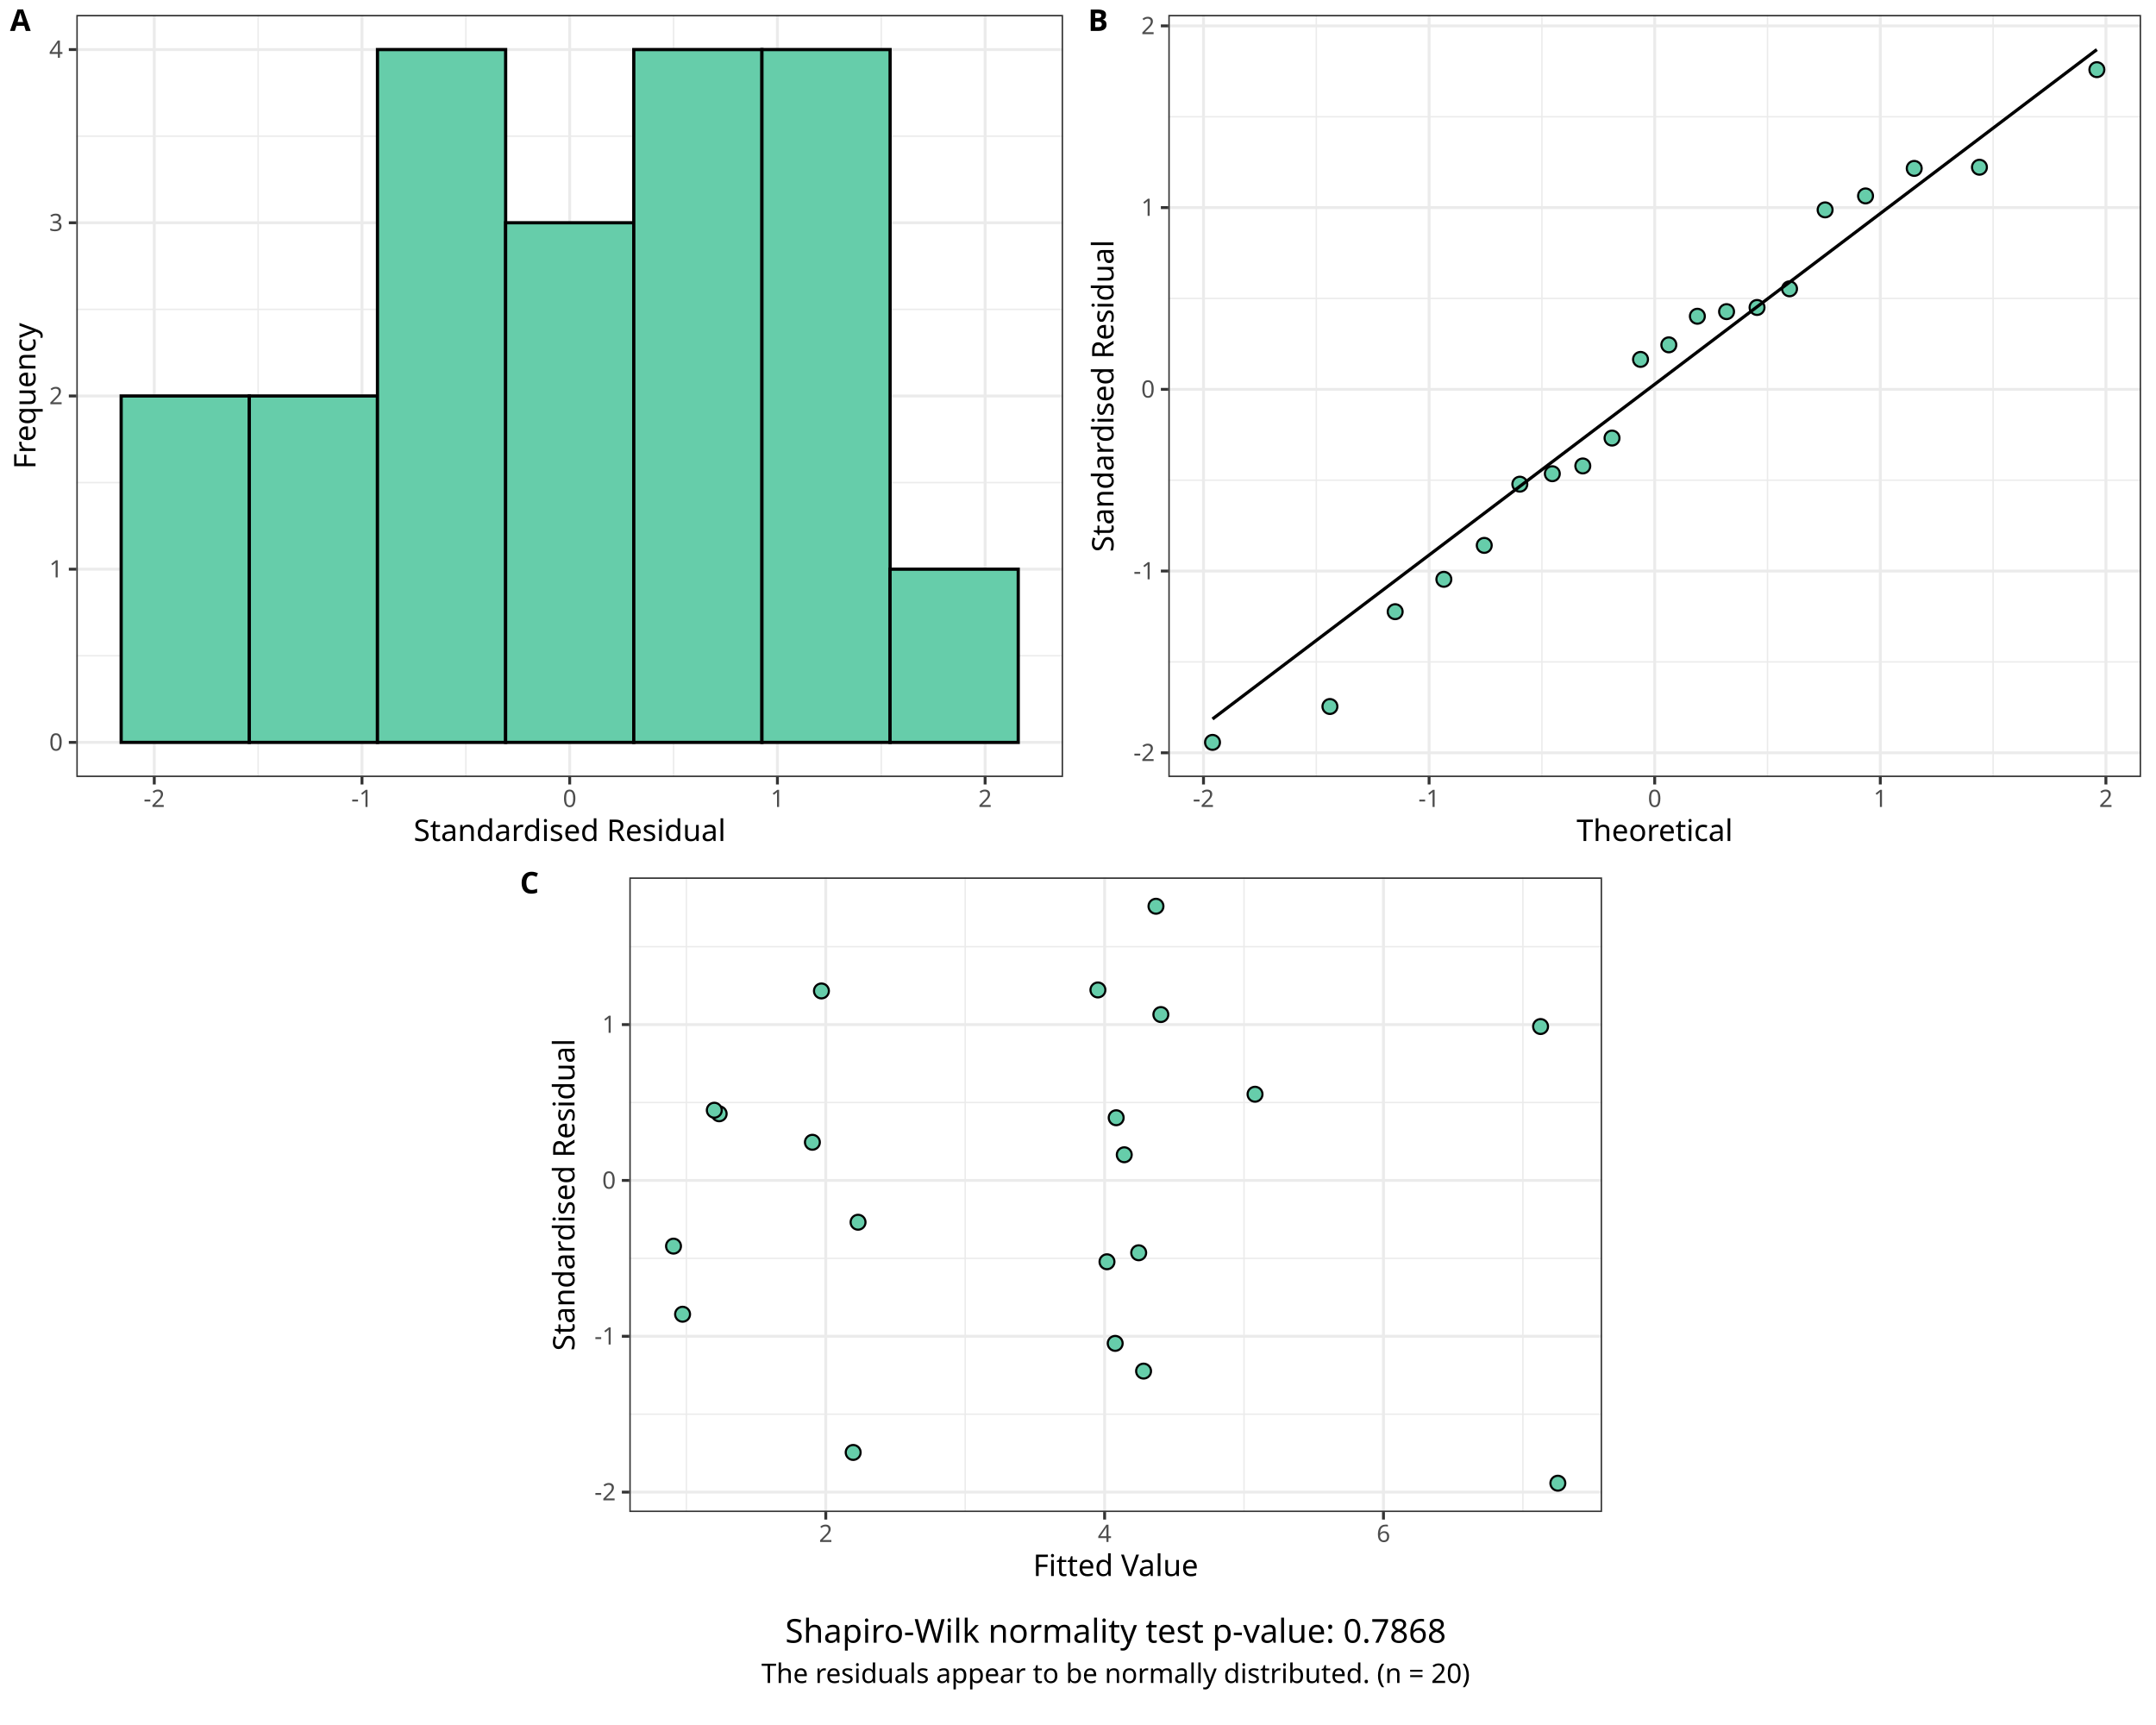
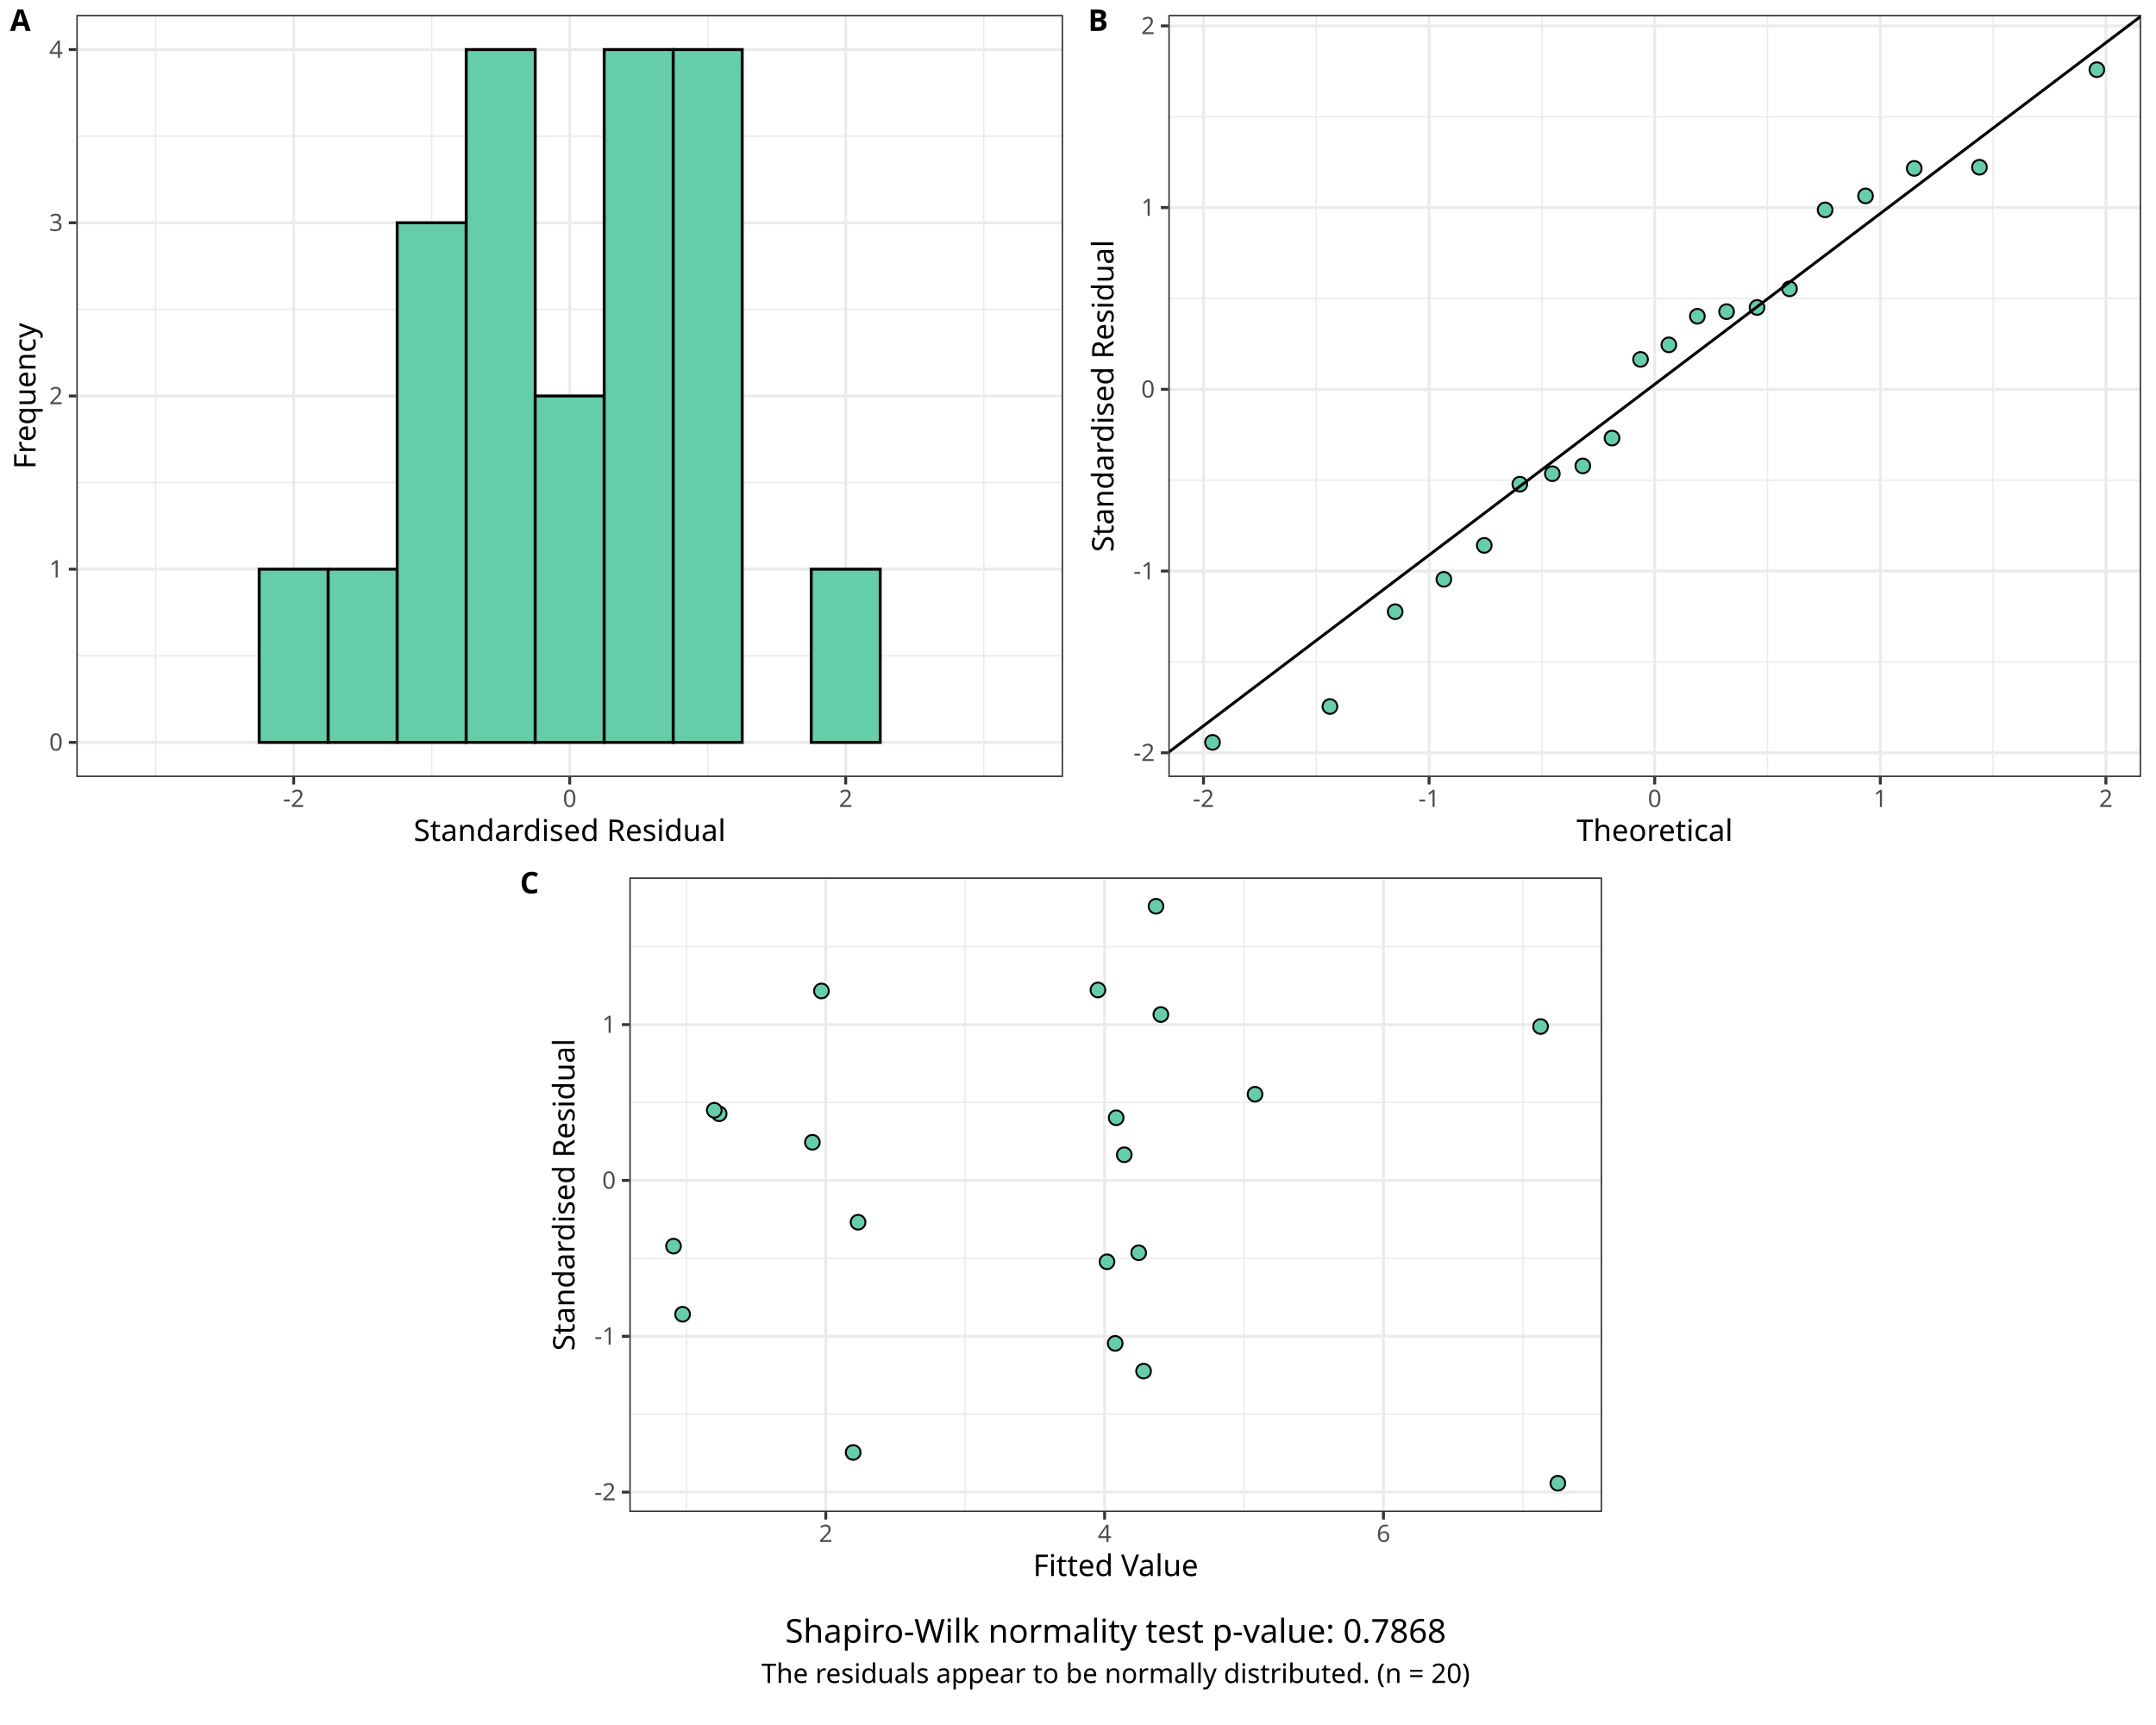
<svg xmlns="http://www.w3.org/2000/svg" class="svglite" data-engine-version="2.0" width="720.00pt" height="576.00pt" viewBox="0 0 720.00 576.00">
  <defs>
    <style type="text/css">
    .svglite line, .svglite polyline, .svglite polygon, .svglite path, .svglite rect, .svglite circle {
      fill: none;
      stroke: #000000;
      stroke-linecap: round;
      stroke-linejoin: round;
      stroke-miterlimit: 10.00;
    }
  </style>
  </defs>
  <rect width="100%" height="100%" style="stroke: none; fill: #FFFFFF;" />
  <defs>
    <clipPath id="cpMC4wMHw3MjAuMDB8MC4wMHw1NzYuMDA=">
      <rect x="0.00" y="0.00" width="720.00" height="576.00" />
    </clipPath>
  </defs>
  <g clip-path="url(#cpMC4wMHw3MjAuMDB8MC4wMHw1NzYuMDA=)">
</g>
  <defs>
    <clipPath id="cpMC4wMHw3MjAuMDB8MC4wMHwyODguMDA=">
      <rect x="0.00" y="0.00" width="720.00" height="288.00" />
    </clipPath>
  </defs>
  <g clip-path="url(#cpMC4wMHw3MjAuMDB8MC4wMHwyODguMDA=)">
</g>
  <g clip-path="url(#cpMC4wMHw3MjAuMDB8MC4wMHw1NzYuMDA=)">
</g>
  <defs>
    <clipPath id="cpMC4wMHwzNjAuMDB8MC4wMHwyODguMDA=">
      <rect x="0.00" y="0.00" width="360.00" height="288.00" />
    </clipPath>
  </defs>
  <g clip-path="url(#cpMC4wMHwzNjAuMDB8MC4wMHwyODguMDA=)">
    <rect x="-0" y="0.00" width="360.00" height="288.00" style="stroke-width: 0.97; stroke: #FFFFFF; fill: #FFFFFF;" />
  </g>
  <g clip-path="url(#cpMC4wMHw3MjAuMDB8MC4wMHw1NzYuMDA=)">
</g>
  <defs>
    <clipPath id="cpMjUuNDl8MzU1LjAyfDQuOTh8MjU5LjQ2">
      <rect x="25.49" y="4.98" width="329.53" height="254.48" />
    </clipPath>
  </defs>
  <g clip-path="url(#cpMjUuNDl8MzU1LjAyfDQuOTh8MjU5LjQ2)">
    <rect x="25.49" y="4.98" width="329.53" height="254.48" style="stroke-width: 0.97; stroke: none; fill: #FFFFFF;" />
    <polyline points="25.49,218.97 355.02,218.97 " style="stroke-width: 0.48; stroke: #EBEBEB; stroke-linecap: butt;" />
    <polyline points="25.49,161.14 355.02,161.14 " style="stroke-width: 0.48; stroke: #EBEBEB; stroke-linecap: butt;" />
    <polyline points="25.49,103.30 355.02,103.30 " style="stroke-width: 0.48; stroke: #EBEBEB; stroke-linecap: butt;" />
    <polyline points="25.49,45.47 355.02,45.47 " style="stroke-width: 0.48; stroke: #EBEBEB; stroke-linecap: butt;" />
-     <polyline points="86.21,259.46 86.21,4.98 " style="stroke-width: 0.48; stroke: #EBEBEB; stroke-linecap: butt;" />
-     <polyline points="155.57,259.46 155.57,4.98 " style="stroke-width: 0.48; stroke: #EBEBEB; stroke-linecap: butt;" />
-     <polyline points="224.93,259.46 224.93,4.98 " style="stroke-width: 0.48; stroke: #EBEBEB; stroke-linecap: butt;" />
-     <polyline points="294.30,259.46 294.30,4.98 " style="stroke-width: 0.48; stroke: #EBEBEB; stroke-linecap: butt;" />
+     <polyline points="51.99,259.46 51.99,4.98 " style="stroke-width: 0.48; stroke: #EBEBEB; stroke-linecap: butt;" />
+     <polyline points="144.16,259.46 144.16,4.98 " style="stroke-width: 0.48; stroke: #EBEBEB; stroke-linecap: butt;" />
+     <polyline points="236.34,259.46 236.34,4.98 " style="stroke-width: 0.48; stroke: #EBEBEB; stroke-linecap: butt;" />
+     <polyline points="328.52,259.46 328.52,4.98 " style="stroke-width: 0.48; stroke: #EBEBEB; stroke-linecap: butt;" />
    <polyline points="25.49,247.89 355.02,247.89 " style="stroke-width: 0.97; stroke: #EBEBEB; stroke-linecap: butt;" />
    <polyline points="25.49,190.06 355.02,190.06 " style="stroke-width: 0.97; stroke: #EBEBEB; stroke-linecap: butt;" />
    <polyline points="25.49,132.22 355.02,132.22 " style="stroke-width: 0.97; stroke: #EBEBEB; stroke-linecap: butt;" />
    <polyline points="25.49,74.38 355.02,74.38 " style="stroke-width: 0.97; stroke: #EBEBEB; stroke-linecap: butt;" />
    <polyline points="25.49,16.55 355.02,16.55 " style="stroke-width: 0.97; stroke: #EBEBEB; stroke-linecap: butt;" />
-     <polyline points="51.52,259.46 51.52,4.98 " style="stroke-width: 0.97; stroke: #EBEBEB; stroke-linecap: butt;" />
-     <polyline points="120.89,259.46 120.89,4.98 " style="stroke-width: 0.97; stroke: #EBEBEB; stroke-linecap: butt;" />
+     <polyline points="98.07,259.46 98.07,4.98 " style="stroke-width: 0.97; stroke: #EBEBEB; stroke-linecap: butt;" />
    <polyline points="190.25,259.46 190.25,4.98 " style="stroke-width: 0.97; stroke: #EBEBEB; stroke-linecap: butt;" />
-     <polyline points="259.62,259.46 259.62,4.98 " style="stroke-width: 0.97; stroke: #EBEBEB; stroke-linecap: butt;" />
-     <polyline points="328.98,259.46 328.98,4.98 " style="stroke-width: 0.97; stroke: #EBEBEB; stroke-linecap: butt;" />
-     <rect x="40.46" y="132.22" width="42.80" height="115.67" style="stroke-width: 1.07; stroke-linecap: butt; stroke-linejoin: miter; fill: #66CDAA;" />
-     <rect x="83.26" y="132.22" width="42.80" height="115.67" style="stroke-width: 1.07; stroke-linecap: butt; stroke-linejoin: miter; fill: #66CDAA;" />
-     <rect x="126.06" y="16.55" width="42.80" height="231.34" style="stroke-width: 1.07; stroke-linecap: butt; stroke-linejoin: miter; fill: #66CDAA;" />
-     <rect x="168.85" y="74.38" width="42.80" height="173.51" style="stroke-width: 1.07; stroke-linecap: butt; stroke-linejoin: miter; fill: #66CDAA;" />
-     <rect x="211.65" y="16.55" width="42.80" height="231.34" style="stroke-width: 1.07; stroke-linecap: butt; stroke-linejoin: miter; fill: #66CDAA;" />
-     <rect x="254.45" y="16.55" width="42.80" height="231.34" style="stroke-width: 1.07; stroke-linecap: butt; stroke-linejoin: miter; fill: #66CDAA;" />
-     <rect x="297.24" y="190.06" width="42.80" height="57.84" style="stroke-width: 1.07; stroke-linecap: butt; stroke-linejoin: miter; fill: #66CDAA;" />
+     <polyline points="282.43,259.46 282.43,4.98 " style="stroke-width: 0.97; stroke: #EBEBEB; stroke-linecap: butt;" />
+     <rect x="40.46" y="247.89" width="23.04" height="0.00" style="stroke-width: 0.97; stroke-linecap: butt; stroke-linejoin: miter; fill: #66CDAA;" />
+     <rect x="63.51" y="247.89" width="23.04" height="0.00" style="stroke-width: 0.97; stroke-linecap: butt; stroke-linejoin: miter; fill: #66CDAA;" />
+     <rect x="86.55" y="190.06" width="23.04" height="57.84" style="stroke-width: 0.97; stroke-linecap: butt; stroke-linejoin: miter; fill: #66CDAA;" />
+     <rect x="109.60" y="190.06" width="23.04" height="57.84" style="stroke-width: 0.97; stroke-linecap: butt; stroke-linejoin: miter; fill: #66CDAA;" />
+     <rect x="132.64" y="74.38" width="23.04" height="173.51" style="stroke-width: 0.97; stroke-linecap: butt; stroke-linejoin: miter; fill: #66CDAA;" />
+     <rect x="155.69" y="16.55" width="23.04" height="231.34" style="stroke-width: 0.97; stroke-linecap: butt; stroke-linejoin: miter; fill: #66CDAA;" />
+     <rect x="178.73" y="132.22" width="23.04" height="115.67" style="stroke-width: 0.97; stroke-linecap: butt; stroke-linejoin: miter; fill: #66CDAA;" />
+     <rect x="201.77" y="16.55" width="23.04" height="231.34" style="stroke-width: 0.97; stroke-linecap: butt; stroke-linejoin: miter; fill: #66CDAA;" />
+     <rect x="224.82" y="16.55" width="23.04" height="231.34" style="stroke-width: 0.97; stroke-linecap: butt; stroke-linejoin: miter; fill: #66CDAA;" />
+     <rect x="247.86" y="247.89" width="23.04" height="0.00" style="stroke-width: 0.97; stroke-linecap: butt; stroke-linejoin: miter; fill: #66CDAA;" />
+     <rect x="270.91" y="190.06" width="23.04" height="57.84" style="stroke-width: 0.97; stroke-linecap: butt; stroke-linejoin: miter; fill: #66CDAA;" />
+     <rect x="293.95" y="247.89" width="23.04" height="0.00" style="stroke-width: 0.97; stroke-linecap: butt; stroke-linejoin: miter; fill: #66CDAA;" />
+     <rect x="317.00" y="247.89" width="23.04" height="0.00" style="stroke-width: 0.97; stroke-linecap: butt; stroke-linejoin: miter; fill: #66CDAA;" />
    <rect x="25.49" y="4.98" width="329.53" height="254.48" style="stroke-width: 0.97; stroke: #333333;" />
  </g>
  <g clip-path="url(#cpMC4wMHw3MjAuMDB8MC4wMHw1NzYuMDA=)">
    <text x="21.00" y="250.64" text-anchor="end" style="font-size: 8.00px; fill: #4D4D4D; font-family: sans;" textLength="4.45px" lengthAdjust="spacingAndGlyphs">0</text>
    <text x="21.00" y="192.81" text-anchor="end" style="font-size: 8.00px; fill: #4D4D4D; font-family: sans;" textLength="4.45px" lengthAdjust="spacingAndGlyphs">1</text>
    <text x="21.00" y="134.97" text-anchor="end" style="font-size: 8.00px; fill: #4D4D4D; font-family: sans;" textLength="4.45px" lengthAdjust="spacingAndGlyphs">2</text>
    <text x="21.00" y="77.14" text-anchor="end" style="font-size: 8.00px; fill: #4D4D4D; font-family: sans;" textLength="4.45px" lengthAdjust="spacingAndGlyphs">3</text>
    <text x="21.00" y="19.30" text-anchor="end" style="font-size: 8.00px; fill: #4D4D4D; font-family: sans;" textLength="4.45px" lengthAdjust="spacingAndGlyphs">4</text>
    <polyline points="22.99,247.89 25.49,247.89 " style="stroke-width: 0.97; stroke: #333333; stroke-linecap: butt;" />
    <polyline points="22.99,190.06 25.49,190.06 " style="stroke-width: 0.97; stroke: #333333; stroke-linecap: butt;" />
    <polyline points="22.99,132.22 25.49,132.22 " style="stroke-width: 0.97; stroke: #333333; stroke-linecap: butt;" />
    <polyline points="22.99,74.38 25.49,74.38 " style="stroke-width: 0.97; stroke: #333333; stroke-linecap: butt;" />
    <polyline points="22.99,16.55 25.49,16.55 " style="stroke-width: 0.97; stroke: #333333; stroke-linecap: butt;" />
-     <polyline points="51.52,261.95 51.52,259.46 " style="stroke-width: 0.97; stroke: #333333; stroke-linecap: butt;" />
-     <polyline points="120.89,261.95 120.89,259.46 " style="stroke-width: 0.97; stroke: #333333; stroke-linecap: butt;" />
+     <polyline points="98.07,261.95 98.07,259.46 " style="stroke-width: 0.97; stroke: #333333; stroke-linecap: butt;" />
    <polyline points="190.25,261.95 190.25,259.46 " style="stroke-width: 0.97; stroke: #333333; stroke-linecap: butt;" />
-     <polyline points="259.62,261.95 259.62,259.46 " style="stroke-width: 0.97; stroke: #333333; stroke-linecap: butt;" />
-     <polyline points="328.98,261.95 328.98,259.46 " style="stroke-width: 0.97; stroke: #333333; stroke-linecap: butt;" />
-     <text x="51.52" y="269.45" text-anchor="middle" style="font-size: 8.00px; fill: #4D4D4D; font-family: sans;" textLength="7.11px" lengthAdjust="spacingAndGlyphs">-2</text>
-     <text x="120.89" y="269.45" text-anchor="middle" style="font-size: 8.00px; fill: #4D4D4D; font-family: sans;" textLength="7.11px" lengthAdjust="spacingAndGlyphs">-1</text>
+     <polyline points="282.43,261.95 282.43,259.46 " style="stroke-width: 0.97; stroke: #333333; stroke-linecap: butt;" />
+     <text x="98.07" y="269.45" text-anchor="middle" style="font-size: 8.00px; fill: #4D4D4D; font-family: sans;" textLength="7.11px" lengthAdjust="spacingAndGlyphs">-2</text>
    <text x="190.25" y="269.45" text-anchor="middle" style="font-size: 8.00px; fill: #4D4D4D; font-family: sans;" textLength="4.45px" lengthAdjust="spacingAndGlyphs">0</text>
-     <text x="259.62" y="269.45" text-anchor="middle" style="font-size: 8.00px; fill: #4D4D4D; font-family: sans;" textLength="4.45px" lengthAdjust="spacingAndGlyphs">1</text>
-     <text x="328.98" y="269.45" text-anchor="middle" style="font-size: 8.00px; fill: #4D4D4D; font-family: sans;" textLength="4.45px" lengthAdjust="spacingAndGlyphs">2</text>
+     <text x="282.43" y="269.45" text-anchor="middle" style="font-size: 8.00px; fill: #4D4D4D; font-family: sans;" textLength="4.45px" lengthAdjust="spacingAndGlyphs">2</text>
    <text x="190.25" y="280.82" text-anchor="middle" style="font-size: 10.00px; font-family: sans;" textLength="100.63px" lengthAdjust="spacingAndGlyphs">Standardised Residual</text>
    <text transform="translate(11.86,132.22) rotate(-90)" text-anchor="middle" style="font-size: 10.00px; font-family: sans;" textLength="47.26px" lengthAdjust="spacingAndGlyphs">Frequency</text>
    <text x="3.34" y="10.32" style="font-size: 10.00px; font-weight: bold; font-family: sans;" textLength="6.67px" lengthAdjust="spacingAndGlyphs">A</text>
  </g>
  <defs>
    <clipPath id="cpMzYwLjAwfDcyMC4wMHwwLjAwfDI4OC4wMA==">
      <rect x="360.00" y="0.00" width="360.00" height="288.00" />
    </clipPath>
  </defs>
  <g clip-path="url(#cpMzYwLjAwfDcyMC4wMHwwLjAwfDI4OC4wMA==)">
    <rect x="360.00" y="0.00" width="360.00" height="288.00" style="stroke-width: 0.97; stroke: #FFFFFF; fill: #FFFFFF;" />
  </g>
  <g clip-path="url(#cpMC4wMHw3MjAuMDB8MC4wMHw1NzYuMDA=)">
</g>
  <defs>
    <clipPath id="cpMzkwLjE2fDcxNS4wMnw0Ljk4fDI1OS40Ng==">
      <rect x="390.16" y="4.98" width="324.86" height="254.48" />
    </clipPath>
  </defs>
  <g clip-path="url(#cpMzkwLjE2fDcxNS4wMnw0Ljk4fDI1OS40Ng==)">
    <rect x="390.16" y="4.98" width="324.86" height="254.48" style="stroke-width: 0.97; stroke: none; fill: #FFFFFF;" />
    <polyline points="390.16,221.02 715.02,221.02 " style="stroke-width: 0.48; stroke: #EBEBEB; stroke-linecap: butt;" />
    <polyline points="390.16,160.34 715.02,160.34 " style="stroke-width: 0.48; stroke: #EBEBEB; stroke-linecap: butt;" />
    <polyline points="390.16,99.66 715.02,99.66 " style="stroke-width: 0.48; stroke: #EBEBEB; stroke-linecap: butt;" />
    <polyline points="390.16,38.98 715.02,38.98 " style="stroke-width: 0.48; stroke: #EBEBEB; stroke-linecap: butt;" />
    <polyline points="439.58,259.46 439.58,4.98 " style="stroke-width: 0.48; stroke: #EBEBEB; stroke-linecap: butt;" />
    <polyline points="514.92,259.46 514.92,4.98 " style="stroke-width: 0.48; stroke: #EBEBEB; stroke-linecap: butt;" />
    <polyline points="590.26,259.46 590.26,4.98 " style="stroke-width: 0.48; stroke: #EBEBEB; stroke-linecap: butt;" />
    <polyline points="665.60,259.46 665.60,4.98 " style="stroke-width: 0.48; stroke: #EBEBEB; stroke-linecap: butt;" />
    <polyline points="390.16,251.37 715.02,251.37 " style="stroke-width: 0.97; stroke: #EBEBEB; stroke-linecap: butt;" />
    <polyline points="390.16,190.68 715.02,190.68 " style="stroke-width: 0.97; stroke: #EBEBEB; stroke-linecap: butt;" />
    <polyline points="390.16,130.00 715.02,130.00 " style="stroke-width: 0.97; stroke: #EBEBEB; stroke-linecap: butt;" />
    <polyline points="390.16,69.32 715.02,69.32 " style="stroke-width: 0.97; stroke: #EBEBEB; stroke-linecap: butt;" />
    <polyline points="390.16,8.64 715.02,8.64 " style="stroke-width: 0.97; stroke: #EBEBEB; stroke-linecap: butt;" />
    <polyline points="401.91,259.46 401.91,4.98 " style="stroke-width: 0.97; stroke: #EBEBEB; stroke-linecap: butt;" />
    <polyline points="477.25,259.46 477.25,4.98 " style="stroke-width: 0.97; stroke: #EBEBEB; stroke-linecap: butt;" />
    <polyline points="552.59,259.46 552.59,4.98 " style="stroke-width: 0.97; stroke: #EBEBEB; stroke-linecap: butt;" />
    <polyline points="627.93,259.46 627.93,4.98 " style="stroke-width: 0.97; stroke: #EBEBEB; stroke-linecap: butt;" />
    <polyline points="703.27,259.46 703.27,4.98 " style="stroke-width: 0.97; stroke: #EBEBEB; stroke-linecap: butt;" />
-     <circle cx="404.92" cy="247.89" r="2.49" style="stroke-width: 0.71; fill: #66CDAA;" />
-     <circle cx="444.13" cy="235.91" r="2.49" style="stroke-width: 0.71; fill: #66CDAA;" />
-     <circle cx="465.92" cy="204.25" r="2.49" style="stroke-width: 0.71; fill: #66CDAA;" />
-     <circle cx="482.18" cy="193.44" r="2.49" style="stroke-width: 0.71; fill: #66CDAA;" />
-     <circle cx="495.67" cy="182.11" r="2.49" style="stroke-width: 0.71; fill: #66CDAA;" />
-     <circle cx="507.55" cy="161.67" r="2.49" style="stroke-width: 0.71; fill: #66CDAA;" />
-     <circle cx="518.40" cy="158.18" r="2.49" style="stroke-width: 0.71; fill: #66CDAA;" />
-     <circle cx="528.58" cy="155.58" r="2.49" style="stroke-width: 0.71; fill: #66CDAA;" />
-     <circle cx="538.34" cy="146.28" r="2.49" style="stroke-width: 0.71; fill: #66CDAA;" />
-     <circle cx="547.86" cy="120.01" r="2.49" style="stroke-width: 0.71; fill: #66CDAA;" />
-     <circle cx="557.31" cy="115.15" r="2.49" style="stroke-width: 0.71; fill: #66CDAA;" />
-     <circle cx="566.84" cy="105.60" r="2.49" style="stroke-width: 0.71; fill: #66CDAA;" />
-     <circle cx="576.59" cy="104.06" r="2.49" style="stroke-width: 0.71; fill: #66CDAA;" />
-     <circle cx="586.77" cy="102.67" r="2.49" style="stroke-width: 0.71; fill: #66CDAA;" />
-     <circle cx="597.62" cy="96.44" r="2.49" style="stroke-width: 0.71; fill: #66CDAA;" />
-     <circle cx="609.50" cy="70.08" r="2.49" style="stroke-width: 0.71; fill: #66CDAA;" />
-     <circle cx="623.00" cy="65.42" r="2.49" style="stroke-width: 0.71; fill: #66CDAA;" />
-     <circle cx="639.26" cy="56.23" r="2.49" style="stroke-width: 0.71; fill: #66CDAA;" />
-     <circle cx="661.04" cy="55.84" r="2.49" style="stroke-width: 0.71; fill: #66CDAA;" />
-     <circle cx="700.25" cy="23.26" r="2.49" style="stroke-width: 0.71; fill: #66CDAA;" />
-     <polyline points="404.92,240.08 700.25,16.55 " style="stroke-width: 1.07; stroke-linecap: butt;" />
+     <circle cx="404.92" cy="247.89" r="2.46" style="stroke-width: 0.64; fill: #66CDAA;" />
+     <circle cx="444.13" cy="235.91" r="2.46" style="stroke-width: 0.64; fill: #66CDAA;" />
+     <circle cx="465.92" cy="204.25" r="2.46" style="stroke-width: 0.64; fill: #66CDAA;" />
+     <circle cx="482.18" cy="193.44" r="2.46" style="stroke-width: 0.64; fill: #66CDAA;" />
+     <circle cx="495.67" cy="182.11" r="2.46" style="stroke-width: 0.64; fill: #66CDAA;" />
+     <circle cx="507.55" cy="161.67" r="2.46" style="stroke-width: 0.64; fill: #66CDAA;" />
+     <circle cx="518.40" cy="158.18" r="2.46" style="stroke-width: 0.64; fill: #66CDAA;" />
+     <circle cx="528.58" cy="155.58" r="2.46" style="stroke-width: 0.64; fill: #66CDAA;" />
+     <circle cx="538.34" cy="146.28" r="2.46" style="stroke-width: 0.64; fill: #66CDAA;" />
+     <circle cx="547.86" cy="120.01" r="2.46" style="stroke-width: 0.64; fill: #66CDAA;" />
+     <circle cx="557.31" cy="115.15" r="2.46" style="stroke-width: 0.64; fill: #66CDAA;" />
+     <circle cx="566.84" cy="105.60" r="2.46" style="stroke-width: 0.64; fill: #66CDAA;" />
+     <circle cx="576.59" cy="104.06" r="2.46" style="stroke-width: 0.64; fill: #66CDAA;" />
+     <circle cx="586.77" cy="102.67" r="2.46" style="stroke-width: 0.64; fill: #66CDAA;" />
+     <circle cx="597.62" cy="96.44" r="2.46" style="stroke-width: 0.64; fill: #66CDAA;" />
+     <circle cx="609.50" cy="70.08" r="2.46" style="stroke-width: 0.64; fill: #66CDAA;" />
+     <circle cx="623.00" cy="65.42" r="2.46" style="stroke-width: 0.64; fill: #66CDAA;" />
+     <circle cx="639.26" cy="56.23" r="2.46" style="stroke-width: 0.64; fill: #66CDAA;" />
+     <circle cx="661.04" cy="55.84" r="2.46" style="stroke-width: 0.64; fill: #66CDAA;" />
+     <circle cx="700.25" cy="23.26" r="2.46" style="stroke-width: 0.64; fill: #66CDAA;" />
+     <line x1="65.30" y1="497.15" x2="1039.88" y2="-240.52" style="stroke-width: 0.97; stroke-linecap: butt;" />
    <rect x="390.16" y="4.98" width="324.86" height="254.48" style="stroke-width: 0.97; stroke: #333333;" />
  </g>
  <g clip-path="url(#cpMC4wMHw3MjAuMDB8MC4wMHw1NzYuMDA=)">
    <text x="385.67" y="254.12" text-anchor="end" style="font-size: 8.00px; fill: #4D4D4D; font-family: sans;" textLength="7.11px" lengthAdjust="spacingAndGlyphs">-2</text>
    <text x="385.67" y="193.44" text-anchor="end" style="font-size: 8.00px; fill: #4D4D4D; font-family: sans;" textLength="7.11px" lengthAdjust="spacingAndGlyphs">-1</text>
    <text x="385.67" y="132.76" text-anchor="end" style="font-size: 8.00px; fill: #4D4D4D; font-family: sans;" textLength="4.45px" lengthAdjust="spacingAndGlyphs">0</text>
    <text x="385.67" y="72.08" text-anchor="end" style="font-size: 8.00px; fill: #4D4D4D; font-family: sans;" textLength="4.45px" lengthAdjust="spacingAndGlyphs">1</text>
    <text x="385.67" y="11.40" text-anchor="end" style="font-size: 8.00px; fill: #4D4D4D; font-family: sans;" textLength="4.45px" lengthAdjust="spacingAndGlyphs">2</text>
    <polyline points="387.67,251.37 390.16,251.37 " style="stroke-width: 0.97; stroke: #333333; stroke-linecap: butt;" />
    <polyline points="387.67,190.68 390.16,190.68 " style="stroke-width: 0.97; stroke: #333333; stroke-linecap: butt;" />
    <polyline points="387.67,130.00 390.16,130.00 " style="stroke-width: 0.97; stroke: #333333; stroke-linecap: butt;" />
    <polyline points="387.67,69.32 390.16,69.32 " style="stroke-width: 0.97; stroke: #333333; stroke-linecap: butt;" />
    <polyline points="387.67,8.64 390.16,8.64 " style="stroke-width: 0.97; stroke: #333333; stroke-linecap: butt;" />
    <polyline points="401.91,261.95 401.91,259.46 " style="stroke-width: 0.97; stroke: #333333; stroke-linecap: butt;" />
    <polyline points="477.25,261.95 477.25,259.46 " style="stroke-width: 0.97; stroke: #333333; stroke-linecap: butt;" />
    <polyline points="552.59,261.95 552.59,259.46 " style="stroke-width: 0.97; stroke: #333333; stroke-linecap: butt;" />
    <polyline points="627.93,261.95 627.93,259.46 " style="stroke-width: 0.97; stroke: #333333; stroke-linecap: butt;" />
    <polyline points="703.27,261.95 703.27,259.46 " style="stroke-width: 0.97; stroke: #333333; stroke-linecap: butt;" />
    <text x="401.91" y="269.45" text-anchor="middle" style="font-size: 8.00px; fill: #4D4D4D; font-family: sans;" textLength="7.11px" lengthAdjust="spacingAndGlyphs">-2</text>
    <text x="477.25" y="269.45" text-anchor="middle" style="font-size: 8.00px; fill: #4D4D4D; font-family: sans;" textLength="7.11px" lengthAdjust="spacingAndGlyphs">-1</text>
    <text x="552.59" y="269.45" text-anchor="middle" style="font-size: 8.00px; fill: #4D4D4D; font-family: sans;" textLength="4.45px" lengthAdjust="spacingAndGlyphs">0</text>
    <text x="627.93" y="269.45" text-anchor="middle" style="font-size: 8.00px; fill: #4D4D4D; font-family: sans;" textLength="4.45px" lengthAdjust="spacingAndGlyphs">1</text>
    <text x="703.27" y="269.45" text-anchor="middle" style="font-size: 8.00px; fill: #4D4D4D; font-family: sans;" textLength="4.45px" lengthAdjust="spacingAndGlyphs">2</text>
    <text x="552.59" y="280.82" text-anchor="middle" style="font-size: 10.00px; font-family: sans;" textLength="49.47px" lengthAdjust="spacingAndGlyphs">Theoretical</text>
    <text transform="translate(371.86,132.22) rotate(-90)" text-anchor="middle" style="font-size: 10.00px; font-family: sans;" textLength="100.63px" lengthAdjust="spacingAndGlyphs">Standardised Residual</text>
    <text x="363.34" y="10.32" style="font-size: 10.00px; font-weight: bold; font-family: sans;" textLength="6.67px" lengthAdjust="spacingAndGlyphs">B</text>
  </g>
  <defs>
    <clipPath id="cpMC4wMHw3MjAuMDB8Mjg4LjAwfDU3Ni4wMA==">
      <rect x="0.00" y="288.00" width="720.00" height="288.00" />
    </clipPath>
  </defs>
  <g clip-path="url(#cpMC4wMHw3MjAuMDB8Mjg4LjAwfDU3Ni4wMA==)">
</g>
  <g clip-path="url(#cpMC4wMHw3MjAuMDB8MC4wMHw1NzYuMDA=)">
</g>
  <defs>
    <clipPath id="cpMTgwLjAwfDU0MC4wMHwyODguMDB8NTc2LjAw">
      <rect x="180.00" y="288.00" width="360.00" height="288.00" />
    </clipPath>
  </defs>
  <g clip-path="url(#cpMTgwLjAwfDU0MC4wMHwyODguMDB8NTc2LjAw)">
    <rect x="180.00" y="288.00" width="360.00" height="288.00" style="stroke-width: 0.97; stroke: #FFFFFF; fill: #FFFFFF;" />
  </g>
  <g clip-path="url(#cpMC4wMHw3MjAuMDB8MC4wMHw1NzYuMDA=)">
</g>
  <defs>
    <clipPath id="cpMjEwLjE2fDUzNS4wMnwyOTIuOTh8NTA0Ljg5">
      <rect x="210.16" y="292.98" width="324.86" height="211.91" />
    </clipPath>
  </defs>
  <g clip-path="url(#cpMjEwLjE2fDUzNS4wMnwyOTIuOTh8NTA0Ljg5)">
    <rect x="210.16" y="292.98" width="324.86" height="211.91" style="stroke-width: 0.97; stroke: none; fill: #FFFFFF;" />
    <polyline points="210.16,472.22 535.02,472.22 " style="stroke-width: 0.48; stroke: #EBEBEB; stroke-linecap: butt;" />
    <polyline points="210.16,420.18 535.02,420.18 " style="stroke-width: 0.48; stroke: #EBEBEB; stroke-linecap: butt;" />
    <polyline points="210.16,368.14 535.02,368.14 " style="stroke-width: 0.48; stroke: #EBEBEB; stroke-linecap: butt;" />
    <polyline points="210.16,316.10 535.02,316.10 " style="stroke-width: 0.48; stroke: #EBEBEB; stroke-linecap: butt;" />
    <polyline points="229.21,504.89 229.21,292.98 " style="stroke-width: 0.48; stroke: #EBEBEB; stroke-linecap: butt;" />
    <polyline points="322.33,504.89 322.33,292.98 " style="stroke-width: 0.48; stroke: #EBEBEB; stroke-linecap: butt;" />
    <polyline points="415.45,504.89 415.45,292.98 " style="stroke-width: 0.48; stroke: #EBEBEB; stroke-linecap: butt;" />
    <polyline points="508.57,504.89 508.57,292.98 " style="stroke-width: 0.48; stroke: #EBEBEB; stroke-linecap: butt;" />
    <polyline points="210.16,498.24 535.02,498.24 " style="stroke-width: 0.97; stroke: #EBEBEB; stroke-linecap: butt;" />
    <polyline points="210.16,446.20 535.02,446.20 " style="stroke-width: 0.97; stroke: #EBEBEB; stroke-linecap: butt;" />
    <polyline points="210.16,394.16 535.02,394.16 " style="stroke-width: 0.97; stroke: #EBEBEB; stroke-linecap: butt;" />
    <polyline points="210.16,342.12 535.02,342.12 " style="stroke-width: 0.97; stroke: #EBEBEB; stroke-linecap: butt;" />
    <polyline points="275.77,504.89 275.77,292.98 " style="stroke-width: 0.97; stroke: #EBEBEB; stroke-linecap: butt;" />
    <polyline points="368.89,504.89 368.89,292.98 " style="stroke-width: 0.97; stroke: #EBEBEB; stroke-linecap: butt;" />
    <polyline points="462.01,504.89 462.01,292.98 " style="stroke-width: 0.97; stroke: #EBEBEB; stroke-linecap: butt;" />
-     <circle cx="224.92" cy="416.10" r="2.49" style="stroke-width: 0.71; fill: #66CDAA;" />
-     <circle cx="366.65" cy="330.56" r="2.49" style="stroke-width: 0.71; fill: #66CDAA;" />
-     <circle cx="372.42" cy="448.57" r="2.49" style="stroke-width: 0.71; fill: #66CDAA;" />
-     <circle cx="271.30" cy="381.42" r="2.49" style="stroke-width: 0.71; fill: #66CDAA;" />
-     <circle cx="381.90" cy="457.83" r="2.49" style="stroke-width: 0.71; fill: #66CDAA;" />
-     <circle cx="240.17" cy="371.91" r="2.49" style="stroke-width: 0.71; fill: #66CDAA;" />
-     <circle cx="286.55" cy="408.12" r="2.49" style="stroke-width: 0.71; fill: #66CDAA;" />
-     <circle cx="387.67" cy="338.77" r="2.49" style="stroke-width: 0.71; fill: #66CDAA;" />
-     <circle cx="386.04" cy="302.61" r="2.49" style="stroke-width: 0.71; fill: #66CDAA;" />
-     <circle cx="284.92" cy="484.99" r="2.49" style="stroke-width: 0.71; fill: #66CDAA;" />
-     <circle cx="238.54" cy="370.72" r="2.49" style="stroke-width: 0.71; fill: #66CDAA;" />
-     <circle cx="380.27" cy="418.32" r="2.49" style="stroke-width: 0.71; fill: #66CDAA;" />
-     <circle cx="274.32" cy="330.89" r="2.49" style="stroke-width: 0.71; fill: #66CDAA;" />
-     <circle cx="369.68" cy="421.32" r="2.49" style="stroke-width: 0.71; fill: #66CDAA;" />
-     <circle cx="227.95" cy="438.84" r="2.49" style="stroke-width: 0.71; fill: #66CDAA;" />
-     <circle cx="375.45" cy="385.59" r="2.49" style="stroke-width: 0.71; fill: #66CDAA;" />
-     <circle cx="514.48" cy="342.77" r="2.49" style="stroke-width: 0.71; fill: #66CDAA;" />
-     <circle cx="520.25" cy="495.26" r="2.49" style="stroke-width: 0.71; fill: #66CDAA;" />
-     <circle cx="419.12" cy="365.38" r="2.49" style="stroke-width: 0.71; fill: #66CDAA;" />
-     <circle cx="372.75" cy="373.23" r="2.49" style="stroke-width: 0.71; fill: #66CDAA;" />
+     <circle cx="224.92" cy="416.10" r="2.46" style="stroke-width: 0.64; fill: #66CDAA;" />
+     <circle cx="366.65" cy="330.56" r="2.46" style="stroke-width: 0.64; fill: #66CDAA;" />
+     <circle cx="372.42" cy="448.57" r="2.46" style="stroke-width: 0.64; fill: #66CDAA;" />
+     <circle cx="271.30" cy="381.42" r="2.46" style="stroke-width: 0.64; fill: #66CDAA;" />
+     <circle cx="381.90" cy="457.83" r="2.46" style="stroke-width: 0.64; fill: #66CDAA;" />
+     <circle cx="240.17" cy="371.91" r="2.46" style="stroke-width: 0.64; fill: #66CDAA;" />
+     <circle cx="286.55" cy="408.12" r="2.46" style="stroke-width: 0.64; fill: #66CDAA;" />
+     <circle cx="387.67" cy="338.77" r="2.46" style="stroke-width: 0.64; fill: #66CDAA;" />
+     <circle cx="386.04" cy="302.61" r="2.46" style="stroke-width: 0.64; fill: #66CDAA;" />
+     <circle cx="284.92" cy="484.99" r="2.46" style="stroke-width: 0.64; fill: #66CDAA;" />
+     <circle cx="238.54" cy="370.72" r="2.46" style="stroke-width: 0.64; fill: #66CDAA;" />
+     <circle cx="380.27" cy="418.32" r="2.46" style="stroke-width: 0.64; fill: #66CDAA;" />
+     <circle cx="274.32" cy="330.89" r="2.46" style="stroke-width: 0.64; fill: #66CDAA;" />
+     <circle cx="369.68" cy="421.32" r="2.46" style="stroke-width: 0.64; fill: #66CDAA;" />
+     <circle cx="227.95" cy="438.84" r="2.46" style="stroke-width: 0.64; fill: #66CDAA;" />
+     <circle cx="375.45" cy="385.59" r="2.46" style="stroke-width: 0.64; fill: #66CDAA;" />
+     <circle cx="514.48" cy="342.77" r="2.46" style="stroke-width: 0.64; fill: #66CDAA;" />
+     <circle cx="520.25" cy="495.26" r="2.46" style="stroke-width: 0.64; fill: #66CDAA;" />
+     <circle cx="419.12" cy="365.38" r="2.46" style="stroke-width: 0.64; fill: #66CDAA;" />
+     <circle cx="372.75" cy="373.23" r="2.46" style="stroke-width: 0.64; fill: #66CDAA;" />
    <rect x="210.16" y="292.98" width="324.86" height="211.91" style="stroke-width: 0.97; stroke: #333333;" />
  </g>
  <g clip-path="url(#cpMC4wMHw3MjAuMDB8MC4wMHw1NzYuMDA=)">
    <text x="205.67" y="500.99" text-anchor="end" style="font-size: 8.00px; fill: #4D4D4D; font-family: sans;" textLength="7.11px" lengthAdjust="spacingAndGlyphs">-2</text>
    <text x="205.67" y="448.95" text-anchor="end" style="font-size: 8.00px; fill: #4D4D4D; font-family: sans;" textLength="7.11px" lengthAdjust="spacingAndGlyphs">-1</text>
    <text x="205.67" y="396.91" text-anchor="end" style="font-size: 8.00px; fill: #4D4D4D; font-family: sans;" textLength="4.45px" lengthAdjust="spacingAndGlyphs">0</text>
    <text x="205.67" y="344.87" text-anchor="end" style="font-size: 8.00px; fill: #4D4D4D; font-family: sans;" textLength="4.45px" lengthAdjust="spacingAndGlyphs">1</text>
    <polyline points="207.67,498.24 210.16,498.24 " style="stroke-width: 0.97; stroke: #333333; stroke-linecap: butt;" />
    <polyline points="207.67,446.20 210.16,446.20 " style="stroke-width: 0.97; stroke: #333333; stroke-linecap: butt;" />
    <polyline points="207.67,394.16 210.16,394.16 " style="stroke-width: 0.97; stroke: #333333; stroke-linecap: butt;" />
    <polyline points="207.67,342.12 210.16,342.12 " style="stroke-width: 0.97; stroke: #333333; stroke-linecap: butt;" />
    <polyline points="275.77,507.39 275.77,504.89 " style="stroke-width: 0.97; stroke: #333333; stroke-linecap: butt;" />
    <polyline points="368.89,507.39 368.89,504.89 " style="stroke-width: 0.97; stroke: #333333; stroke-linecap: butt;" />
    <polyline points="462.01,507.39 462.01,504.89 " style="stroke-width: 0.97; stroke: #333333; stroke-linecap: butt;" />
    <text x="275.77" y="514.88" text-anchor="middle" style="font-size: 8.00px; fill: #4D4D4D; font-family: sans;" textLength="4.45px" lengthAdjust="spacingAndGlyphs">2</text>
    <text x="368.89" y="514.88" text-anchor="middle" style="font-size: 8.00px; fill: #4D4D4D; font-family: sans;" textLength="4.45px" lengthAdjust="spacingAndGlyphs">4</text>
    <text x="462.01" y="514.88" text-anchor="middle" style="font-size: 8.00px; fill: #4D4D4D; font-family: sans;" textLength="4.45px" lengthAdjust="spacingAndGlyphs">6</text>
    <text x="372.59" y="526.25" text-anchor="middle" style="font-size: 10.00px; font-family: sans;" textLength="53.36px" lengthAdjust="spacingAndGlyphs">Fitted Value</text>
    <text transform="translate(191.86,398.94) rotate(-90)" text-anchor="middle" style="font-size: 10.00px; font-family: sans;" textLength="100.63px" lengthAdjust="spacingAndGlyphs">Standardised Residual</text>
    <text x="372.59" y="548.52" text-anchor="middle" style="font-size: 11.00px; font-family: sans;" textLength="209.72px" lengthAdjust="spacingAndGlyphs">Shapiro-Wilk normality test p-value: 0.7868</text>
    <text x="372.59" y="561.96" text-anchor="middle" style="font-size: 9.00px; font-family: sans;" textLength="223.89px" lengthAdjust="spacingAndGlyphs">The residuals appear to be normally distributed. (n = 20)</text>
    <text x="180.00" y="298.32" text-anchor="end" style="font-size: 10.00px; font-weight: bold; font-family: sans;" textLength="7.22px" lengthAdjust="spacingAndGlyphs">C</text>
  </g>
</svg>
